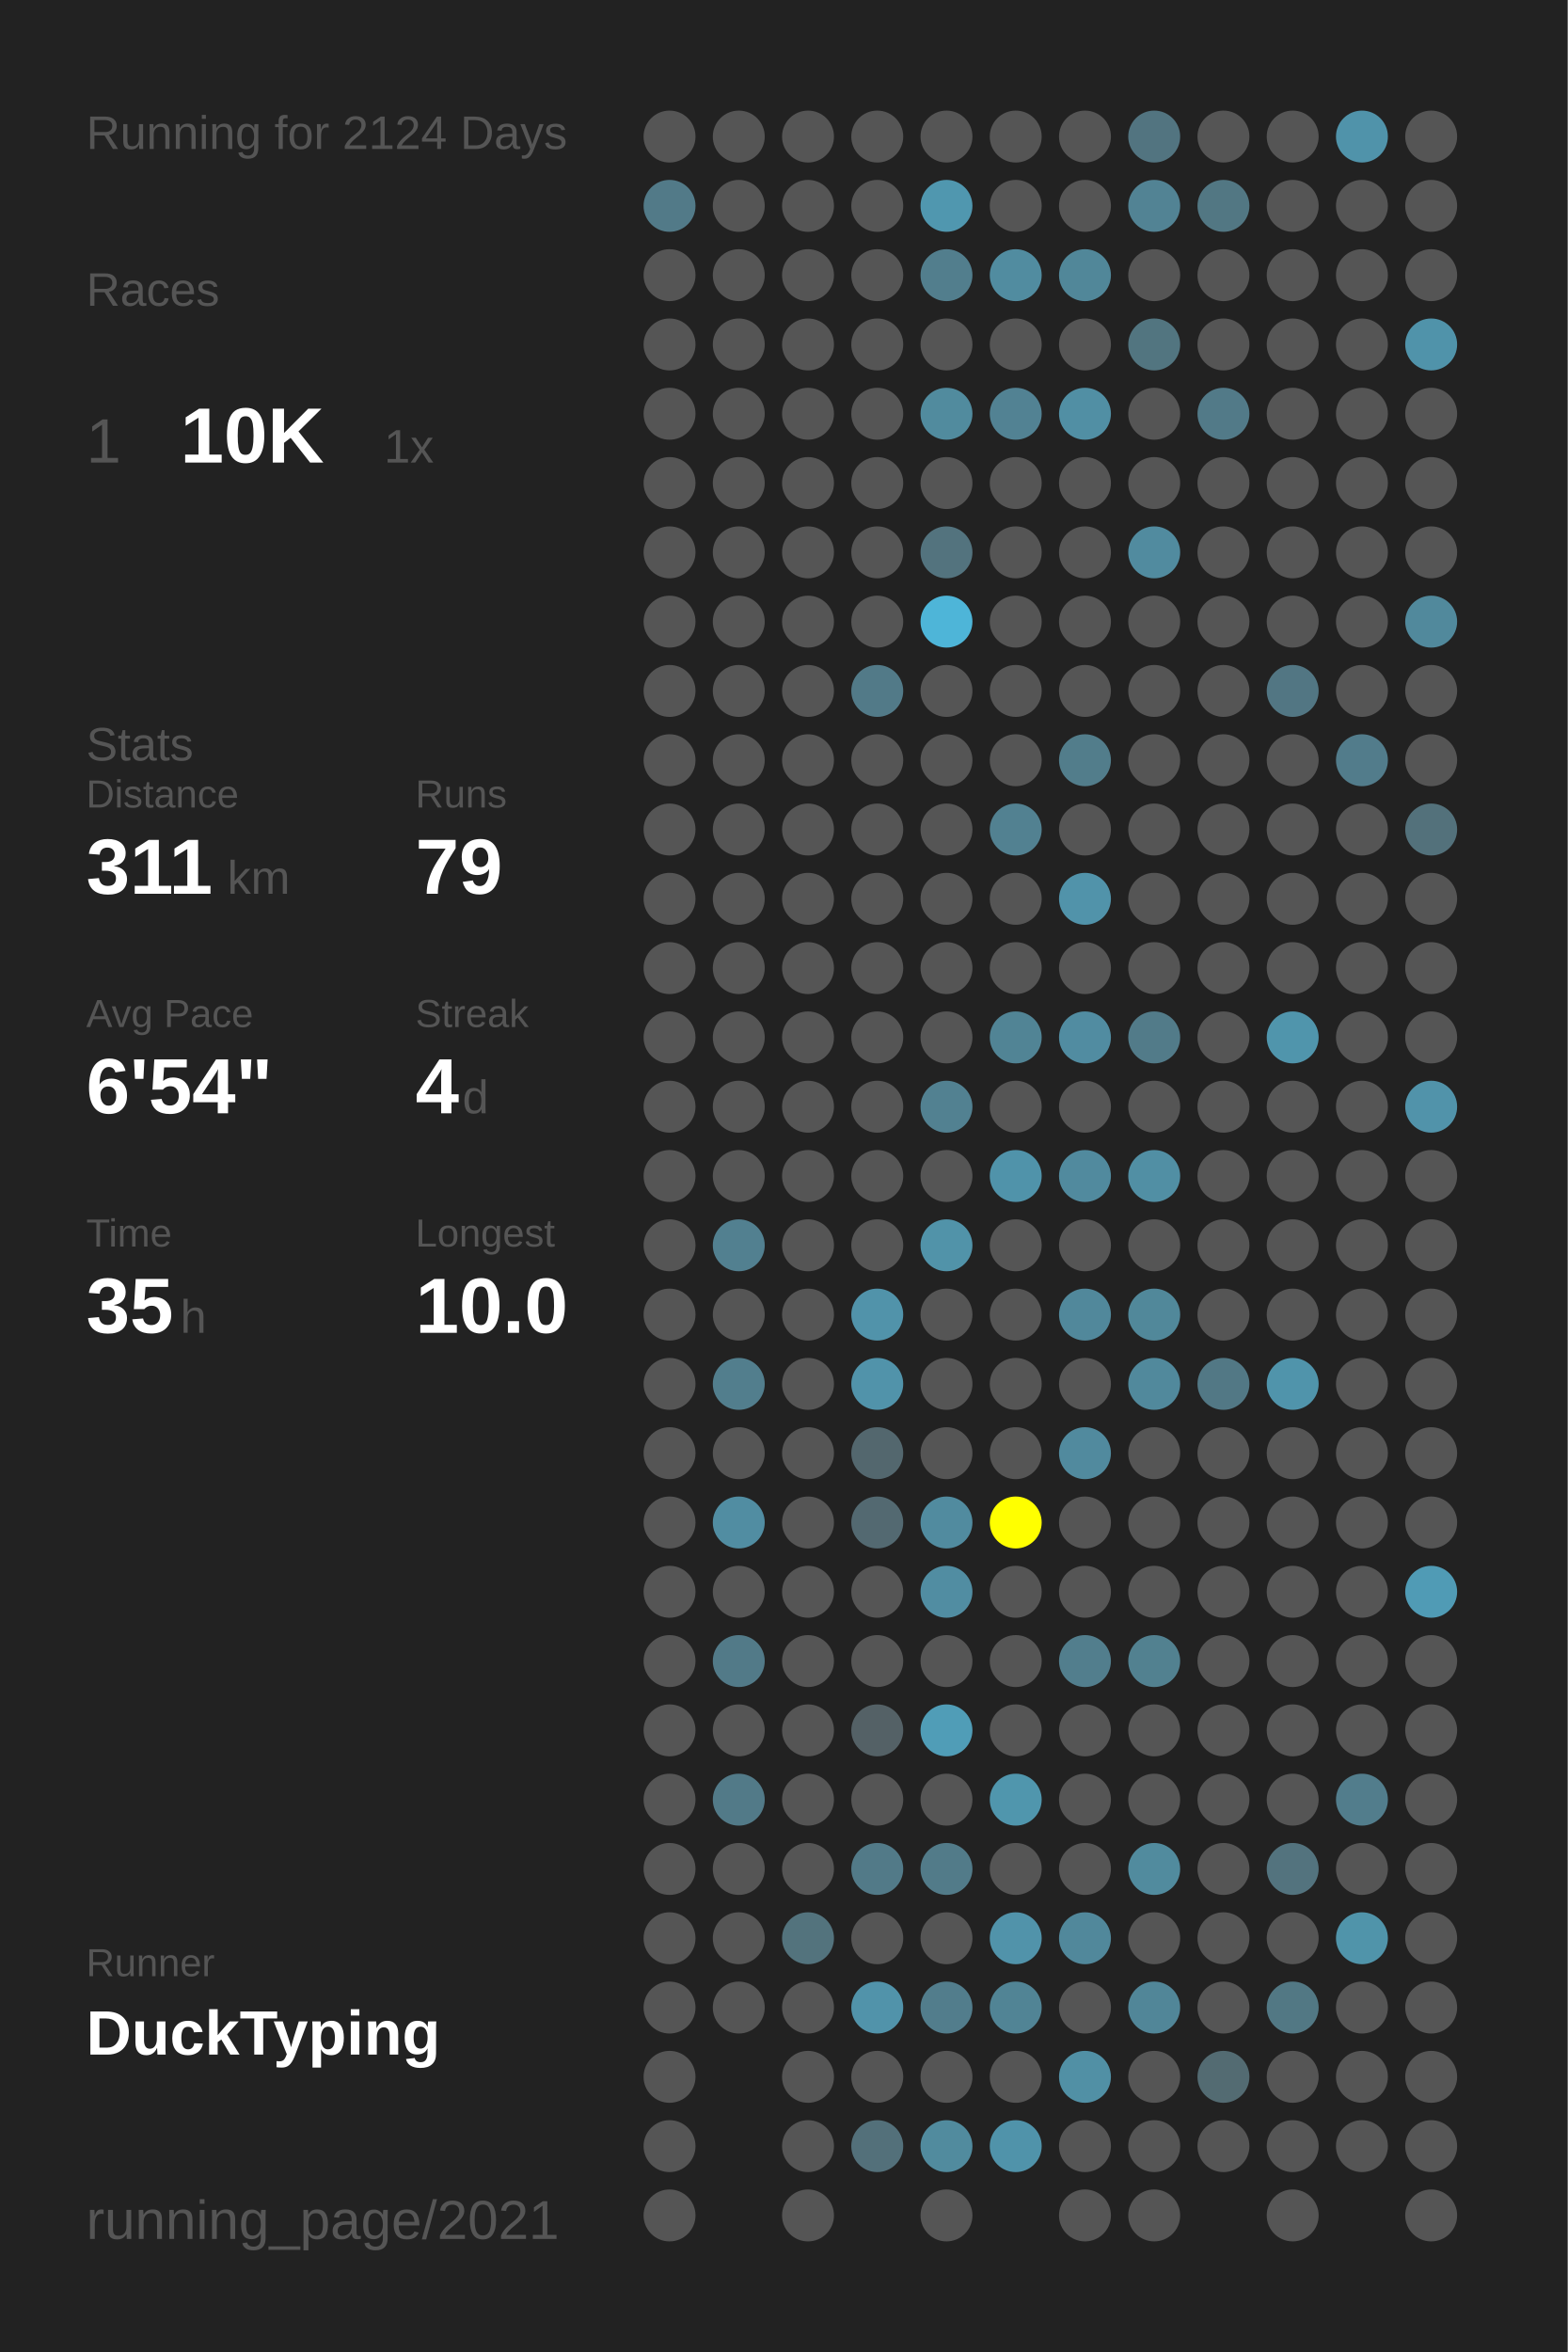
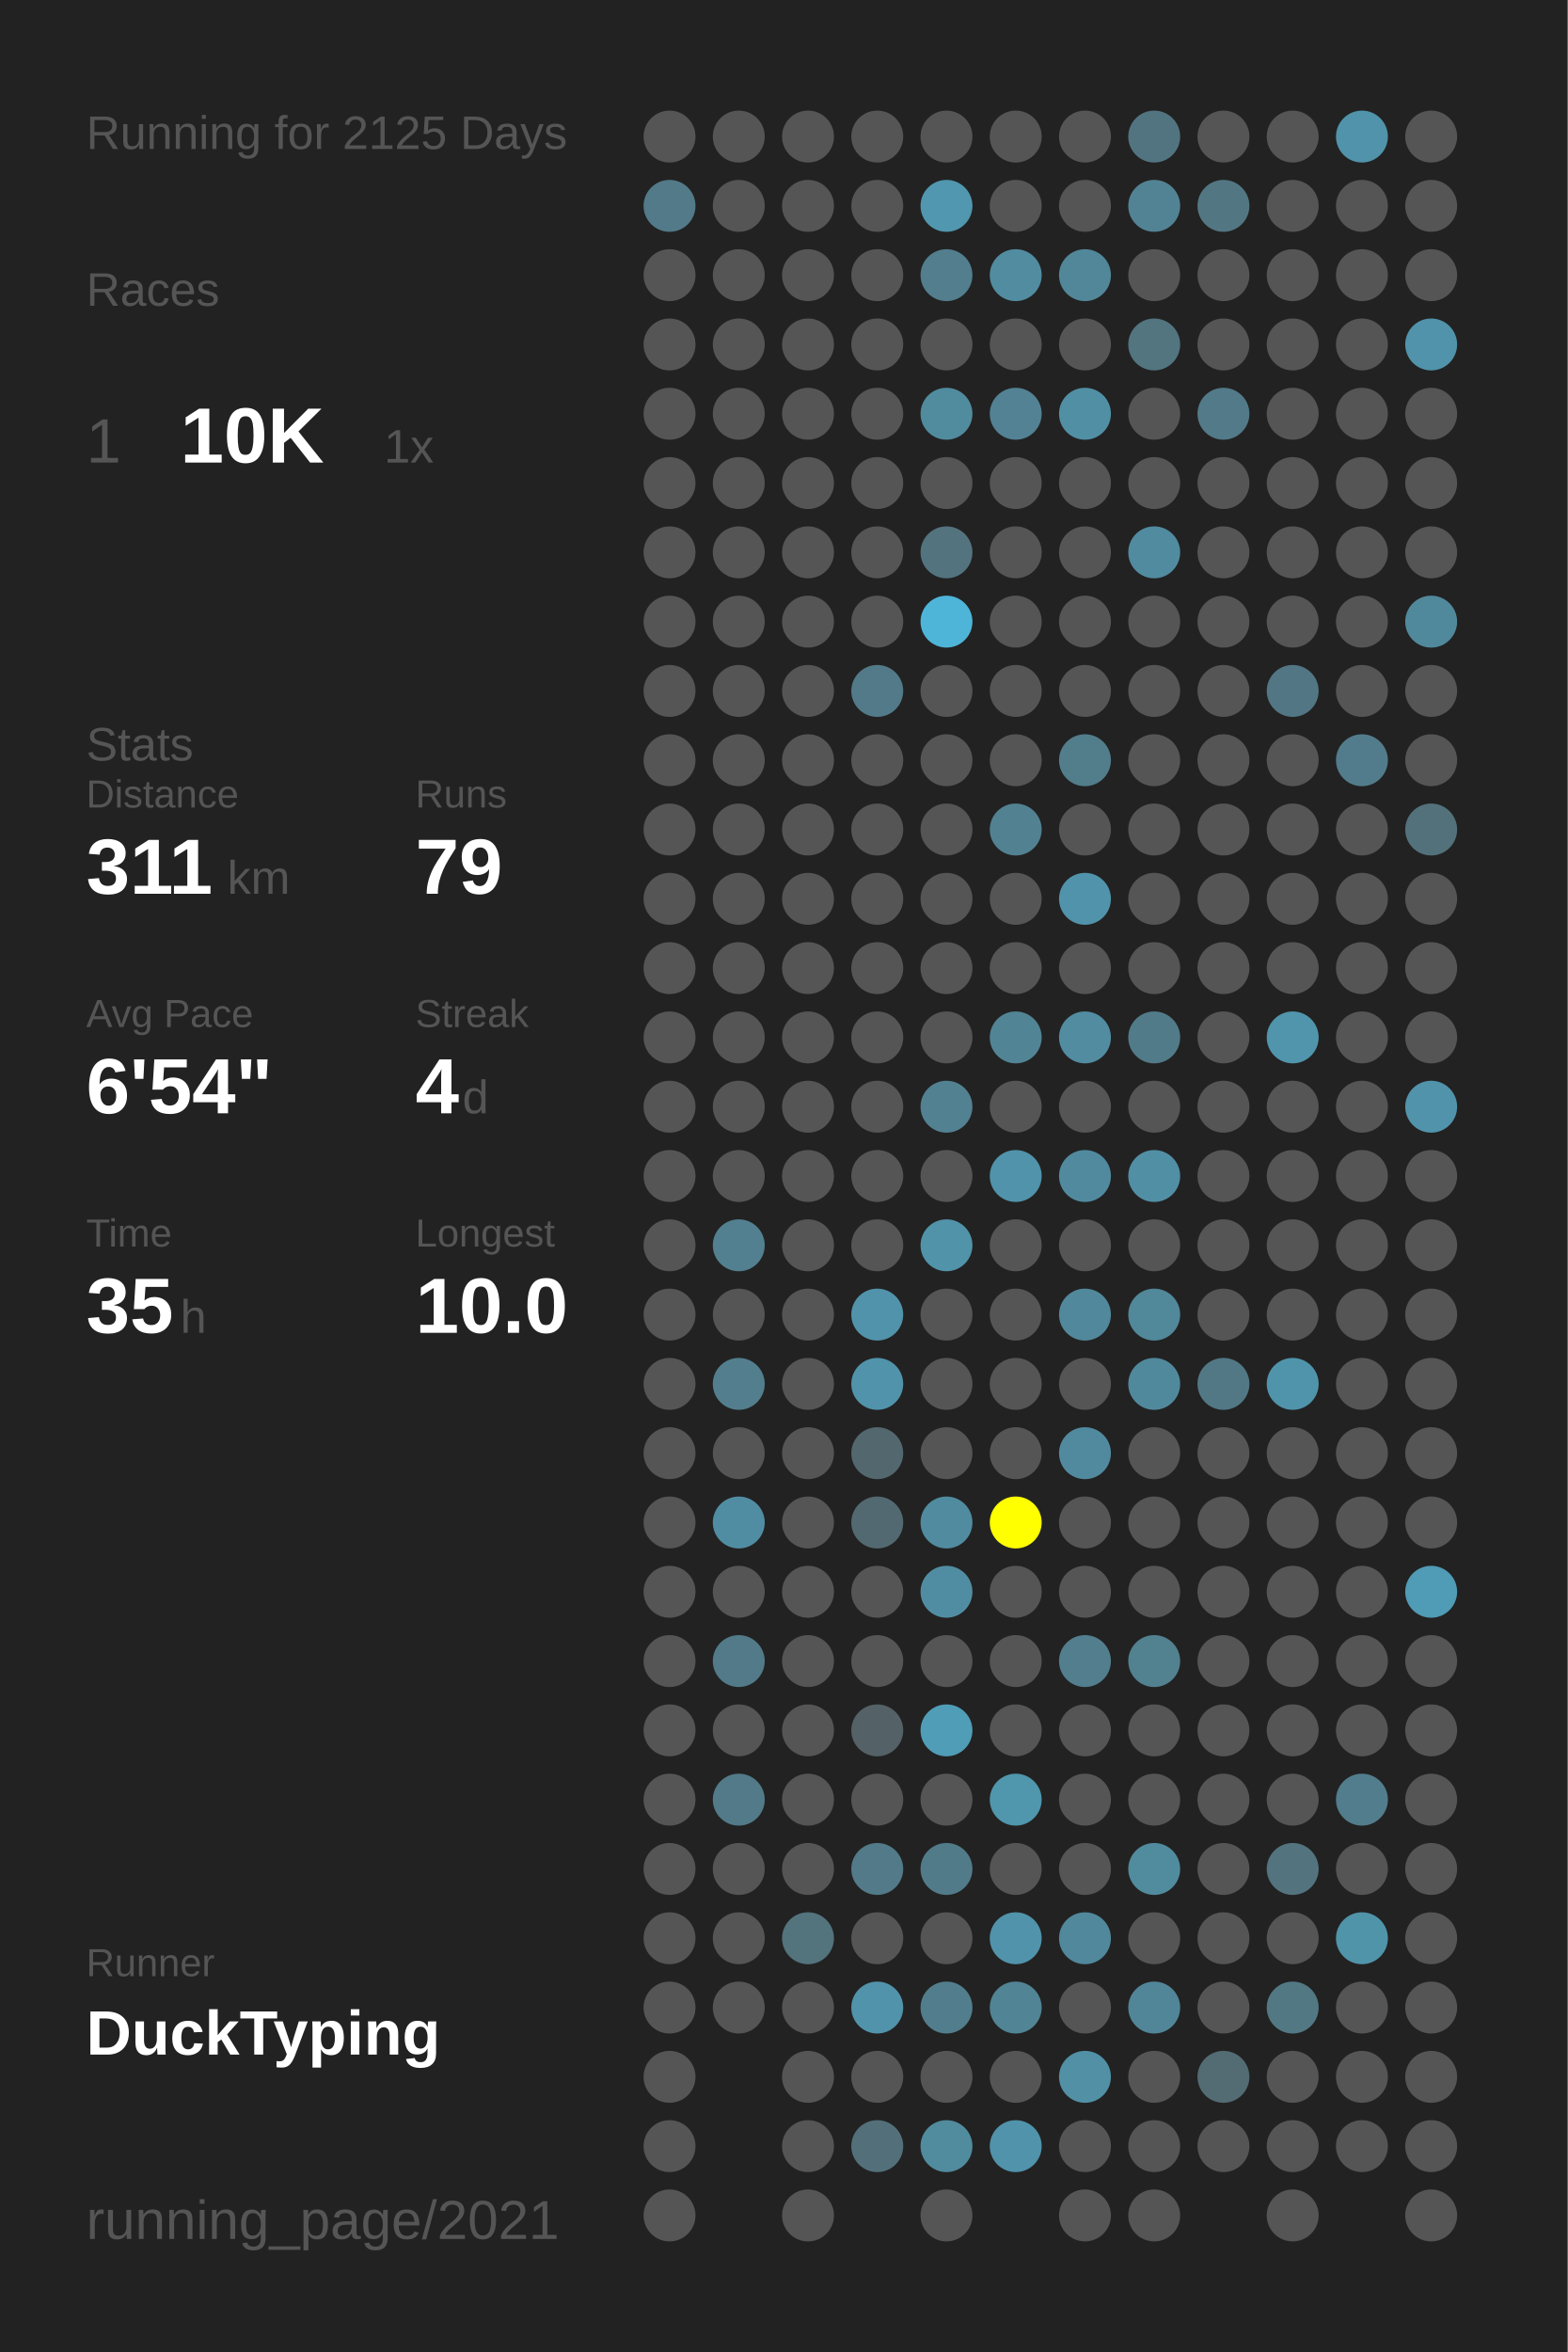
<svg xmlns="http://www.w3.org/2000/svg" baseProfile="full" height="300mm" version="1.1" viewBox="0,0,200,300" width="200mm">
  <defs />
  <rect fill="#222222" height="300" width="200" x="0" y="0" />
-   <text fill="#555555" style="font-size:6px; font-family:Arial;" x="11" y="19">Running for 2124 Days</text>
+   <text fill="#555555" style="font-size:6px; font-family:Arial;" x="11" y="19">Running for 2125 Days</text>
  <text fill="#555555" style="font-size:6px; font-family:Arial;" x="11" y="39">Races</text>
  <text fill="#555555" style="font-size:8px; font-family:Arial;" x="11" y="59">1</text>
  <text fill="#FFFFFF" style="font-size:10px; font-family:Arial; font-weight:bold;" x="23" y="59">10K</text>
  <text fill="#555555" style="font-size:6px; font-family:Arial;" x="49" y="59">1x</text>
  <text fill="#555555" style="font-size:6px; font-family:Arial;" x="11" y="97">Stats</text>
  <text fill="#555555" style="font-size:5px; font-family:Arial;" x="11" y="103">Distance</text>
  <text fill="#FFFFFF" style="font-size:10px; font-family:Arial; font-weight:bold;" x="11" y="114">311</text>
  <text fill="#555555" style="font-size:6px; font-family:Arial;" x="29" y="114">km</text>
  <text fill="#555555" style="font-size:5px; font-family:Arial;" x="53" y="103">Runs</text>
  <text fill="#FFFFFF" style="font-size:10px; font-family:Arial; font-weight:bold;" x="53" y="114">79</text>
  <text fill="#555555" style="font-size:5px; font-family:Arial;" x="11" y="131">Avg Pace</text>
  <text fill="#FFFFFF" style="font-size:10px; font-family:Arial; font-weight:bold;" x="11" y="142">6'54"</text>
  <text fill="#555555" style="font-size:5px; font-family:Arial;" x="53" y="131">Streak</text>
  <text fill="#FFFFFF" style="font-size:10px; font-family:Arial; font-weight:bold;" x="53" y="142">4</text>
  <text fill="#555555" style="font-size:6px; font-family:Arial;" x="59" y="142">d</text>
  <text fill="#555555" style="font-size:5px; font-family:Arial;" x="11" y="159">Time</text>
  <text fill="#FFFFFF" style="font-size:10px; font-family:Arial; font-weight:bold;" x="11" y="170">35</text>
  <text fill="#555555" style="font-size:6px; font-family:Arial;" x="23" y="170">h</text>
  <text fill="#555555" style="font-size:5px; font-family:Arial;" x="53" y="159">Longest</text>
  <text fill="#FFFFFF" style="font-size:10px; font-family:Arial; font-weight:bold;" x="53" y="170">10.0</text>
  <text fill="#555555" style="font-size:5px; font-family:Arial;" x="11" y="252.065">Runner</text>
  <text fill="#FFFFFF" style="font-size:8px; font-family:Arial; font-weight:bold;" x="11" y="262.065">DuckTyping</text>
  <text fill="#555555" style="font-size:7px; font-family:Arial;" x="11" y="285.581">running_page/2021</text>
  <circle cx="85.417" cy="17.419" fill="#555555" r="3.312" />
  <circle cx="85.417" cy="26.258" fill="#527a88" r="3.312" />
  <circle cx="85.417" cy="35.097" fill="#555555" r="3.312" />
  <circle cx="85.417" cy="43.935" fill="#555555" r="3.312" />
  <circle cx="85.417" cy="52.774" fill="#555555" r="3.312" />
  <circle cx="85.417" cy="61.613" fill="#555555" r="3.312" />
  <circle cx="85.417" cy="70.452" fill="#555555" r="3.312" />
  <circle cx="85.417" cy="79.29" fill="#555555" r="3.312" />
  <circle cx="85.417" cy="88.129" fill="#555555" r="3.312" />
  <circle cx="85.417" cy="96.968" fill="#555555" r="3.312" />
  <circle cx="85.417" cy="105.806" fill="#555555" r="3.312" />
  <circle cx="85.417" cy="114.645" fill="#555555" r="3.312" />
  <circle cx="85.417" cy="123.484" fill="#555555" r="3.312" />
  <circle cx="85.417" cy="132.323" fill="#555555" r="3.312" />
  <circle cx="85.417" cy="141.161" fill="#555555" r="3.312" />
  <circle cx="85.417" cy="150" fill="#555555" r="3.312" />
  <circle cx="85.417" cy="158.839" fill="#555555" r="3.312" />
  <circle cx="85.417" cy="167.677" fill="#555555" r="3.312" />
  <circle cx="85.417" cy="176.516" fill="#555555" r="3.312" />
  <circle cx="85.417" cy="185.355" fill="#555555" r="3.312" />
  <circle cx="85.417" cy="194.194" fill="#555555" r="3.312" />
  <circle cx="85.417" cy="203.032" fill="#555555" r="3.312" />
  <circle cx="85.417" cy="211.871" fill="#555555" r="3.312" />
  <circle cx="85.417" cy="220.71" fill="#555555" r="3.312" />
  <circle cx="85.417" cy="229.548" fill="#555555" r="3.312" />
  <circle cx="85.417" cy="238.387" fill="#555555" r="3.312" />
  <circle cx="85.417" cy="247.226" fill="#555555" r="3.312" />
  <circle cx="85.417" cy="256.065" fill="#555555" r="3.312" />
  <circle cx="85.417" cy="264.903" fill="#555555" r="3.312" />
  <circle cx="85.417" cy="273.742" fill="#555555" r="3.312" />
  <circle cx="85.417" cy="282.581" fill="#555555" r="3.312" />
  <circle cx="94.25" cy="17.419" fill="#555555" r="3.312" />
  <circle cx="94.25" cy="26.258" fill="#555555" r="3.312" />
  <circle cx="94.25" cy="35.097" fill="#555555" r="3.312" />
  <circle cx="94.25" cy="43.935" fill="#555555" r="3.312" />
  <circle cx="94.25" cy="52.774" fill="#555555" r="3.312" />
  <circle cx="94.25" cy="61.613" fill="#555555" r="3.312" />
  <circle cx="94.25" cy="70.452" fill="#555555" r="3.312" />
  <circle cx="94.25" cy="79.29" fill="#555555" r="3.312" />
  <circle cx="94.25" cy="88.129" fill="#555555" r="3.312" />
  <circle cx="94.25" cy="96.968" fill="#555555" r="3.312" />
  <circle cx="94.25" cy="105.806" fill="#555555" r="3.312" />
  <circle cx="94.25" cy="114.645" fill="#555555" r="3.312" />
  <circle cx="94.25" cy="123.484" fill="#555555" r="3.312" />
  <circle cx="94.25" cy="132.323" fill="#555555" r="3.312" />
  <circle cx="94.25" cy="141.161" fill="#555555" r="3.312" />
  <circle cx="94.25" cy="150" fill="#555555" r="3.312" />
  <circle cx="94.25" cy="158.839" fill="#528090" r="3.312" />
  <circle cx="94.25" cy="167.677" fill="#555555" r="3.312" />
  <circle cx="94.25" cy="176.516" fill="#527e8d" r="3.312" />
  <circle cx="94.25" cy="185.355" fill="#555555" r="3.312" />
  <circle cx="94.25" cy="194.194" fill="#518da2" r="3.312" />
  <circle cx="94.25" cy="203.032" fill="#555555" r="3.312" />
  <circle cx="94.25" cy="211.871" fill="#527a88" r="3.312" />
  <circle cx="94.25" cy="220.71" fill="#555555" r="3.312" />
  <circle cx="94.25" cy="229.548" fill="#527a88" r="3.312" />
  <circle cx="94.25" cy="238.387" fill="#555555" r="3.312" />
  <circle cx="94.25" cy="247.226" fill="#555555" r="3.312" />
  <circle cx="94.25" cy="256.065" fill="#555555" r="3.312" />
  <circle cx="103.083" cy="17.419" fill="#555555" r="3.312" />
  <circle cx="103.083" cy="26.258" fill="#555555" r="3.312" />
  <circle cx="103.083" cy="35.097" fill="#555555" r="3.312" />
  <circle cx="103.083" cy="43.935" fill="#555555" r="3.312" />
  <circle cx="103.083" cy="52.774" fill="#555555" r="3.312" />
  <circle cx="103.083" cy="61.613" fill="#555555" r="3.312" />
  <circle cx="103.083" cy="70.452" fill="#555555" r="3.312" />
  <circle cx="103.083" cy="79.29" fill="#555555" r="3.312" />
  <circle cx="103.083" cy="88.129" fill="#555555" r="3.312" />
  <circle cx="103.083" cy="96.968" fill="#555555" r="3.312" />
  <circle cx="103.083" cy="105.806" fill="#555555" r="3.312" />
  <circle cx="103.083" cy="114.645" fill="#555555" r="3.312" />
  <circle cx="103.083" cy="123.484" fill="#555555" r="3.312" />
  <circle cx="103.083" cy="132.323" fill="#555555" r="3.312" />
  <circle cx="103.083" cy="141.161" fill="#555555" r="3.312" />
  <circle cx="103.083" cy="150" fill="#555555" r="3.312" />
  <circle cx="103.083" cy="158.839" fill="#555555" r="3.312" />
  <circle cx="103.083" cy="167.677" fill="#555555" r="3.312" />
  <circle cx="103.083" cy="176.516" fill="#555555" r="3.312" />
  <circle cx="103.083" cy="185.355" fill="#555555" r="3.312" />
  <circle cx="103.083" cy="194.194" fill="#555555" r="3.312" />
  <circle cx="103.083" cy="203.032" fill="#555555" r="3.312" />
  <circle cx="103.083" cy="211.871" fill="#555555" r="3.312" />
  <circle cx="103.083" cy="220.71" fill="#555555" r="3.312" />
  <circle cx="103.083" cy="229.548" fill="#555555" r="3.312" />
  <circle cx="103.083" cy="238.387" fill="#555555" r="3.312" />
  <circle cx="103.083" cy="247.226" fill="#53737d" r="3.312" />
  <circle cx="103.083" cy="256.065" fill="#555555" r="3.312" />
  <circle cx="103.083" cy="264.903" fill="#555555" r="3.312" />
  <circle cx="103.083" cy="273.742" fill="#555555" r="3.312" />
  <circle cx="103.083" cy="282.581" fill="#555555" r="3.312" />
  <circle cx="111.917" cy="17.419" fill="#555555" r="3.312" />
  <circle cx="111.917" cy="26.258" fill="#555555" r="3.312" />
  <circle cx="111.917" cy="35.097" fill="#555555" r="3.312" />
  <circle cx="111.917" cy="43.935" fill="#555555" r="3.312" />
  <circle cx="111.917" cy="52.774" fill="#555555" r="3.312" />
  <circle cx="111.917" cy="61.613" fill="#555555" r="3.312" />
  <circle cx="111.917" cy="70.452" fill="#555555" r="3.312" />
  <circle cx="111.917" cy="79.29" fill="#555555" r="3.312" />
  <circle cx="111.917" cy="88.129" fill="#527a88" r="3.312" />
  <circle cx="111.917" cy="96.968" fill="#555555" r="3.312" />
  <circle cx="111.917" cy="105.806" fill="#555555" r="3.312" />
  <circle cx="111.917" cy="114.645" fill="#555555" r="3.312" />
  <circle cx="111.917" cy="123.484" fill="#555555" r="3.312" />
  <circle cx="111.917" cy="132.323" fill="#555555" r="3.312" />
  <circle cx="111.917" cy="141.161" fill="#555555" r="3.312" />
  <circle cx="111.917" cy="150" fill="#555555" r="3.312" />
  <circle cx="111.917" cy="158.839" fill="#555555" r="3.312" />
  <circle cx="111.917" cy="167.677" fill="#5193aa" r="3.312" />
  <circle cx="111.917" cy="176.516" fill="#5193aa" r="3.312" />
  <circle cx="111.917" cy="185.355" fill="#53676e" r="3.312" />
  <circle cx="111.917" cy="194.194" fill="#536971" r="3.312" />
  <circle cx="111.917" cy="203.032" fill="#555555" r="3.312" />
  <circle cx="111.917" cy="211.871" fill="#555555" r="3.312" />
  <circle cx="111.917" cy="220.71" fill="#546166" r="3.312" />
  <circle cx="111.917" cy="229.548" fill="#555555" r="3.312" />
  <circle cx="111.917" cy="238.387" fill="#527a88" r="3.312" />
  <circle cx="111.917" cy="247.226" fill="#555555" r="3.312" />
  <circle cx="111.917" cy="256.065" fill="#5193aa" r="3.312" />
  <circle cx="111.917" cy="264.903" fill="#555555" r="3.312" />
  <circle cx="111.917" cy="273.742" fill="#53707a" r="3.312" />
  <circle cx="120.75" cy="17.419" fill="#555555" r="3.312" />
  <circle cx="120.75" cy="26.258" fill="#5097af" r="3.312" />
  <circle cx="120.75" cy="35.097" fill="#527e8d" r="3.312" />
  <circle cx="120.75" cy="43.935" fill="#555555" r="3.312" />
  <circle cx="120.75" cy="52.774" fill="#518b9e" r="3.312" />
  <circle cx="120.75" cy="61.613" fill="#555555" r="3.312" />
  <circle cx="120.75" cy="70.452" fill="#53737e" r="3.312" />
  <circle cx="120.75" cy="79.29" fill="#4eb5d8" r="3.312" />
  <circle cx="120.75" cy="88.129" fill="#555555" r="3.312" />
  <circle cx="120.75" cy="96.968" fill="#555555" r="3.312" />
  <circle cx="120.75" cy="105.806" fill="#555555" r="3.312" />
  <circle cx="120.75" cy="114.645" fill="#555555" r="3.312" />
  <circle cx="120.75" cy="123.484" fill="#555555" r="3.312" />
  <circle cx="120.75" cy="132.323" fill="#555555" r="3.312" />
  <circle cx="120.75" cy="141.161" fill="#528191" r="3.312" />
  <circle cx="120.75" cy="150" fill="#555555" r="3.312" />
  <circle cx="120.75" cy="158.839" fill="#5193a9" r="3.312" />
  <circle cx="120.75" cy="167.677" fill="#555555" r="3.312" />
  <circle cx="120.75" cy="176.516" fill="#555555" r="3.312" />
  <circle cx="120.75" cy="185.355" fill="#555555" r="3.312" />
  <circle cx="120.75" cy="194.194" fill="#518b9f" r="3.312" />
  <circle cx="120.75" cy="203.032" fill="#518da2" r="3.312" />
  <circle cx="120.75" cy="211.871" fill="#555555" r="3.312" />
  <circle cx="120.75" cy="220.71" fill="#509db7" r="3.312" />
  <circle cx="120.75" cy="229.548" fill="#555555" r="3.312" />
  <circle cx="120.75" cy="238.387" fill="#527b89" r="3.312" />
  <circle cx="120.75" cy="247.226" fill="#555555" r="3.312" />
  <circle cx="120.75" cy="256.065" fill="#527d8c" r="3.312" />
  <circle cx="120.75" cy="264.903" fill="#555555" r="3.312" />
  <circle cx="120.75" cy="273.742" fill="#518b9e" r="3.312" />
  <circle cx="120.75" cy="282.581" fill="#555555" r="3.312" />
  <circle cx="129.583" cy="17.419" fill="#555555" r="3.312" />
  <circle cx="129.583" cy="26.258" fill="#555555" r="3.312" />
  <circle cx="129.583" cy="35.097" fill="#518ca0" r="3.312" />
  <circle cx="129.583" cy="43.935" fill="#555555" r="3.312" />
  <circle cx="129.583" cy="52.774" fill="#528293" r="3.312" />
  <circle cx="129.583" cy="61.613" fill="#555555" r="3.312" />
  <circle cx="129.583" cy="70.452" fill="#555555" r="3.312" />
  <circle cx="129.583" cy="79.29" fill="#555555" r="3.312" />
  <circle cx="129.583" cy="88.129" fill="#555555" r="3.312" />
  <circle cx="129.583" cy="96.968" fill="#555555" r="3.312" />
  <circle cx="129.583" cy="105.806" fill="#528191" r="3.312" />
  <circle cx="129.583" cy="114.645" fill="#555555" r="3.312" />
  <circle cx="129.583" cy="123.484" fill="#555555" r="3.312" />
  <circle cx="129.583" cy="132.323" fill="#518495" r="3.312" />
  <circle cx="129.583" cy="141.161" fill="#555555" r="3.312" />
  <circle cx="129.583" cy="150" fill="#5093aa" r="3.312" />
  <circle cx="129.583" cy="158.839" fill="#555555" r="3.312" />
  <circle cx="129.583" cy="167.677" fill="#555555" r="3.312" />
  <circle cx="129.583" cy="176.516" fill="#555555" r="3.312" />
  <circle cx="129.583" cy="185.355" fill="#555555" r="3.312" />
  <circle cx="129.583" cy="194.194" fill="#FFFF00" r="3.312" />
  <circle cx="129.583" cy="203.032" fill="#555555" r="3.312" />
  <circle cx="129.583" cy="211.871" fill="#555555" r="3.312" />
  <circle cx="129.583" cy="220.71" fill="#555555" r="3.312" />
  <circle cx="129.583" cy="229.548" fill="#5096ad" r="3.312" />
  <circle cx="129.583" cy="238.387" fill="#555555" r="3.312" />
  <circle cx="129.583" cy="247.226" fill="#5193aa" r="3.312" />
  <circle cx="129.583" cy="256.065" fill="#518495" r="3.312" />
  <circle cx="129.583" cy="264.903" fill="#555555" r="3.312" />
  <circle cx="129.583" cy="273.742" fill="#5093aa" r="3.312" />
  <circle cx="138.417" cy="17.419" fill="#555555" r="3.312" />
  <circle cx="138.417" cy="26.258" fill="#555555" r="3.312" />
  <circle cx="138.417" cy="35.097" fill="#518799" r="3.312" />
  <circle cx="138.417" cy="43.935" fill="#555555" r="3.312" />
  <circle cx="138.417" cy="52.774" fill="#518fa4" r="3.312" />
  <circle cx="138.417" cy="61.613" fill="#555555" r="3.312" />
  <circle cx="138.417" cy="70.452" fill="#555555" r="3.312" />
  <circle cx="138.417" cy="79.29" fill="#555555" r="3.312" />
  <circle cx="138.417" cy="88.129" fill="#555555" r="3.312" />
  <circle cx="138.417" cy="96.968" fill="#527d8b" r="3.312" />
  <circle cx="138.417" cy="105.806" fill="#555555" r="3.312" />
  <circle cx="138.417" cy="114.645" fill="#5193aa" r="3.312" />
  <circle cx="138.417" cy="123.484" fill="#555555" r="3.312" />
  <circle cx="138.417" cy="132.323" fill="#518ca1" r="3.312" />
  <circle cx="138.417" cy="141.161" fill="#555555" r="3.312" />
  <circle cx="138.417" cy="150" fill="#518a9e" r="3.312" />
  <circle cx="138.417" cy="158.839" fill="#555555" r="3.312" />
  <circle cx="138.417" cy="167.677" fill="#51889b" r="3.312" />
  <circle cx="138.417" cy="176.516" fill="#555555" r="3.312" />
  <circle cx="138.417" cy="185.355" fill="#518a9e" r="3.312" />
  <circle cx="138.417" cy="194.194" fill="#555555" r="3.312" />
  <circle cx="138.417" cy="203.032" fill="#555555" r="3.312" />
  <circle cx="138.417" cy="211.871" fill="#527e8d" r="3.312" />
  <circle cx="138.417" cy="220.71" fill="#555555" r="3.312" />
  <circle cx="138.417" cy="229.548" fill="#555555" r="3.312" />
  <circle cx="138.417" cy="238.387" fill="#555555" r="3.312" />
  <circle cx="138.417" cy="247.226" fill="#51889b" r="3.312" />
  <circle cx="138.417" cy="256.065" fill="#555555" r="3.312" />
  <circle cx="138.417" cy="264.903" fill="#5190a5" r="3.312" />
  <circle cx="138.417" cy="273.742" fill="#555555" r="3.312" />
  <circle cx="138.417" cy="282.581" fill="#555555" r="3.312" />
  <circle cx="147.25" cy="17.419" fill="#527480" r="3.312" />
  <circle cx="147.25" cy="26.258" fill="#528394" r="3.312" />
  <circle cx="147.25" cy="35.097" fill="#555555" r="3.312" />
  <circle cx="147.25" cy="43.935" fill="#527580" r="3.312" />
  <circle cx="147.25" cy="52.774" fill="#555555" r="3.312" />
  <circle cx="147.25" cy="61.613" fill="#555555" r="3.312" />
  <circle cx="147.25" cy="70.452" fill="#518b9f" r="3.312" />
  <circle cx="147.25" cy="79.29" fill="#555555" r="3.312" />
  <circle cx="147.25" cy="88.129" fill="#555555" r="3.312" />
  <circle cx="147.25" cy="96.968" fill="#555555" r="3.312" />
  <circle cx="147.25" cy="105.806" fill="#555555" r="3.312" />
  <circle cx="147.25" cy="114.645" fill="#555555" r="3.312" />
  <circle cx="147.25" cy="123.484" fill="#555555" r="3.312" />
  <circle cx="147.25" cy="132.323" fill="#527b89" r="3.312" />
  <circle cx="147.25" cy="141.161" fill="#555555" r="3.312" />
  <circle cx="147.25" cy="150" fill="#518fa4" r="3.312" />
  <circle cx="147.25" cy="158.839" fill="#555555" r="3.312" />
  <circle cx="147.25" cy="167.677" fill="#51889a" r="3.312" />
  <circle cx="147.25" cy="176.516" fill="#51899c" r="3.312" />
  <circle cx="147.25" cy="185.355" fill="#555555" r="3.312" />
  <circle cx="147.25" cy="194.194" fill="#555555" r="3.312" />
  <circle cx="147.25" cy="203.032" fill="#555555" r="3.312" />
  <circle cx="147.25" cy="211.871" fill="#528190" r="3.312" />
  <circle cx="147.25" cy="220.71" fill="#555555" r="3.312" />
  <circle cx="147.25" cy="229.548" fill="#555555" r="3.312" />
  <circle cx="147.25" cy="238.387" fill="#518b9e" r="3.312" />
  <circle cx="147.25" cy="247.226" fill="#555555" r="3.312" />
  <circle cx="147.25" cy="256.065" fill="#518698" r="3.312" />
  <circle cx="147.25" cy="264.903" fill="#555555" r="3.312" />
  <circle cx="147.25" cy="273.742" fill="#555555" r="3.312" />
  <circle cx="147.25" cy="282.581" fill="#555555" r="3.312" />
  <circle cx="156.083" cy="17.419" fill="#555555" r="3.312" />
  <circle cx="156.083" cy="26.258" fill="#527783" r="3.312" />
  <circle cx="156.083" cy="35.097" fill="#555555" r="3.312" />
  <circle cx="156.083" cy="43.935" fill="#555555" r="3.312" />
  <circle cx="156.083" cy="52.774" fill="#527a88" r="3.312" />
  <circle cx="156.083" cy="61.613" fill="#555555" r="3.312" />
  <circle cx="156.083" cy="70.452" fill="#555555" r="3.312" />
  <circle cx="156.083" cy="79.29" fill="#555555" r="3.312" />
  <circle cx="156.083" cy="88.129" fill="#555555" r="3.312" />
  <circle cx="156.083" cy="96.968" fill="#555555" r="3.312" />
  <circle cx="156.083" cy="105.806" fill="#555555" r="3.312" />
  <circle cx="156.083" cy="114.645" fill="#555555" r="3.312" />
  <circle cx="156.083" cy="123.484" fill="#555555" r="3.312" />
  <circle cx="156.083" cy="132.323" fill="#555555" r="3.312" />
  <circle cx="156.083" cy="141.161" fill="#555555" r="3.312" />
  <circle cx="156.083" cy="150" fill="#555555" r="3.312" />
  <circle cx="156.083" cy="158.839" fill="#555555" r="3.312" />
  <circle cx="156.083" cy="167.677" fill="#555555" r="3.312" />
  <circle cx="156.083" cy="176.516" fill="#527885" r="3.312" />
  <circle cx="156.083" cy="185.355" fill="#555555" r="3.312" />
  <circle cx="156.083" cy="194.194" fill="#555555" r="3.312" />
  <circle cx="156.083" cy="203.032" fill="#555555" r="3.312" />
  <circle cx="156.083" cy="211.871" fill="#555555" r="3.312" />
  <circle cx="156.083" cy="220.71" fill="#555555" r="3.312" />
  <circle cx="156.083" cy="229.548" fill="#555555" r="3.312" />
  <circle cx="156.083" cy="238.387" fill="#555555" r="3.312" />
  <circle cx="156.083" cy="247.226" fill="#555555" r="3.312" />
  <circle cx="156.083" cy="256.065" fill="#555555" r="3.312" />
  <circle cx="156.083" cy="264.903" fill="#536b72" r="3.312" />
  <circle cx="156.083" cy="273.742" fill="#555555" r="3.312" />
  <circle cx="164.917" cy="17.419" fill="#555555" r="3.312" />
  <circle cx="164.917" cy="26.258" fill="#555555" r="3.312" />
  <circle cx="164.917" cy="35.097" fill="#555555" r="3.312" />
  <circle cx="164.917" cy="43.935" fill="#555555" r="3.312" />
  <circle cx="164.917" cy="52.774" fill="#555555" r="3.312" />
  <circle cx="164.917" cy="61.613" fill="#555555" r="3.312" />
  <circle cx="164.917" cy="70.452" fill="#555555" r="3.312" />
  <circle cx="164.917" cy="79.29" fill="#555555" r="3.312" />
  <circle cx="164.917" cy="88.129" fill="#527683" r="3.312" />
  <circle cx="164.917" cy="96.968" fill="#555555" r="3.312" />
  <circle cx="164.917" cy="105.806" fill="#555555" r="3.312" />
  <circle cx="164.917" cy="114.645" fill="#555555" r="3.312" />
  <circle cx="164.917" cy="123.484" fill="#555555" r="3.312" />
  <circle cx="164.917" cy="132.323" fill="#5095ac" r="3.312" />
  <circle cx="164.917" cy="141.161" fill="#555555" r="3.312" />
  <circle cx="164.917" cy="150" fill="#555555" r="3.312" />
  <circle cx="164.917" cy="158.839" fill="#555555" r="3.312" />
  <circle cx="164.917" cy="167.677" fill="#555555" r="3.312" />
  <circle cx="164.917" cy="176.516" fill="#5094ab" r="3.312" />
  <circle cx="164.917" cy="185.355" fill="#555555" r="3.312" />
  <circle cx="164.917" cy="194.194" fill="#555555" r="3.312" />
  <circle cx="164.917" cy="203.032" fill="#555555" r="3.312" />
  <circle cx="164.917" cy="211.871" fill="#555555" r="3.312" />
  <circle cx="164.917" cy="220.71" fill="#555555" r="3.312" />
  <circle cx="164.917" cy="229.548" fill="#555555" r="3.312" />
  <circle cx="164.917" cy="238.387" fill="#53737e" r="3.312" />
  <circle cx="164.917" cy="247.226" fill="#555555" r="3.312" />
  <circle cx="164.917" cy="256.065" fill="#527884" r="3.312" />
  <circle cx="164.917" cy="264.903" fill="#555555" r="3.312" />
  <circle cx="164.917" cy="273.742" fill="#555555" r="3.312" />
  <circle cx="164.917" cy="282.581" fill="#555555" r="3.312" />
  <circle cx="173.75" cy="17.419" fill="#5093aa" r="3.312" />
  <circle cx="173.75" cy="26.258" fill="#555555" r="3.312" />
  <circle cx="173.75" cy="35.097" fill="#555555" r="3.312" />
  <circle cx="173.75" cy="43.935" fill="#555555" r="3.312" />
  <circle cx="173.75" cy="52.774" fill="#555555" r="3.312" />
  <circle cx="173.75" cy="61.613" fill="#555555" r="3.312" />
  <circle cx="173.75" cy="70.452" fill="#555555" r="3.312" />
  <circle cx="173.75" cy="79.29" fill="#555555" r="3.312" />
  <circle cx="173.75" cy="88.129" fill="#555555" r="3.312" />
  <circle cx="173.75" cy="96.968" fill="#527c8b" r="3.312" />
  <circle cx="173.75" cy="105.806" fill="#555555" r="3.312" />
  <circle cx="173.75" cy="114.645" fill="#555555" r="3.312" />
  <circle cx="173.75" cy="123.484" fill="#555555" r="3.312" />
  <circle cx="173.75" cy="132.323" fill="#555555" r="3.312" />
  <circle cx="173.75" cy="141.161" fill="#555555" r="3.312" />
  <circle cx="173.75" cy="150" fill="#555555" r="3.312" />
  <circle cx="173.75" cy="158.839" fill="#555555" r="3.312" />
  <circle cx="173.75" cy="167.677" fill="#555555" r="3.312" />
  <circle cx="173.75" cy="176.516" fill="#555555" r="3.312" />
  <circle cx="173.75" cy="185.355" fill="#555555" r="3.312" />
  <circle cx="173.75" cy="194.194" fill="#555555" r="3.312" />
  <circle cx="173.75" cy="203.032" fill="#555555" r="3.312" />
  <circle cx="173.75" cy="211.871" fill="#555555" r="3.312" />
  <circle cx="173.75" cy="220.71" fill="#555555" r="3.312" />
  <circle cx="173.75" cy="229.548" fill="#527d8c" r="3.312" />
  <circle cx="173.75" cy="238.387" fill="#555555" r="3.312" />
  <circle cx="173.75" cy="247.226" fill="#5094aa" r="3.312" />
  <circle cx="173.75" cy="256.065" fill="#555555" r="3.312" />
  <circle cx="173.75" cy="264.903" fill="#555555" r="3.312" />
  <circle cx="173.75" cy="273.742" fill="#555555" r="3.312" />
  <circle cx="182.583" cy="17.419" fill="#555555" r="3.312" />
  <circle cx="182.583" cy="26.258" fill="#555555" r="3.312" />
  <circle cx="182.583" cy="35.097" fill="#555555" r="3.312" />
  <circle cx="182.583" cy="43.935" fill="#5093aa" r="3.312" />
  <circle cx="182.583" cy="52.774" fill="#555555" r="3.312" />
  <circle cx="182.583" cy="61.613" fill="#555555" r="3.312" />
  <circle cx="182.583" cy="70.452" fill="#555555" r="3.312" />
  <circle cx="182.583" cy="79.29" fill="#51899c" r="3.312" />
  <circle cx="182.583" cy="88.129" fill="#555555" r="3.312" />
  <circle cx="182.583" cy="96.968" fill="#555555" r="3.312" />
  <circle cx="182.583" cy="105.806" fill="#53717b" r="3.312" />
  <circle cx="182.583" cy="114.645" fill="#555555" r="3.312" />
  <circle cx="182.583" cy="123.484" fill="#555555" r="3.312" />
  <circle cx="182.583" cy="132.323" fill="#555555" r="3.312" />
  <circle cx="182.583" cy="141.161" fill="#5193aa" r="3.312" />
  <circle cx="182.583" cy="150" fill="#555555" r="3.312" />
  <circle cx="182.583" cy="158.839" fill="#555555" r="3.312" />
  <circle cx="182.583" cy="167.677" fill="#555555" r="3.312" />
  <circle cx="182.583" cy="176.516" fill="#555555" r="3.312" />
  <circle cx="182.583" cy="185.355" fill="#555555" r="3.312" />
  <circle cx="182.583" cy="194.194" fill="#555555" r="3.312" />
  <circle cx="182.583" cy="203.032" fill="#509bb5" r="3.312" />
  <circle cx="182.583" cy="211.871" fill="#555555" r="3.312" />
  <circle cx="182.583" cy="220.71" fill="#555555" r="3.312" />
  <circle cx="182.583" cy="229.548" fill="#555555" r="3.312" />
  <circle cx="182.583" cy="238.387" fill="#555555" r="3.312" />
  <circle cx="182.583" cy="247.226" fill="#555555" r="3.312" />
  <circle cx="182.583" cy="256.065" fill="#555555" r="3.312" />
  <circle cx="182.583" cy="264.903" fill="#555555" r="3.312" />
  <circle cx="182.583" cy="273.742" fill="#555555" r="3.312" />
  <circle cx="182.583" cy="282.581" fill="#555555" r="3.312" />
</svg>
